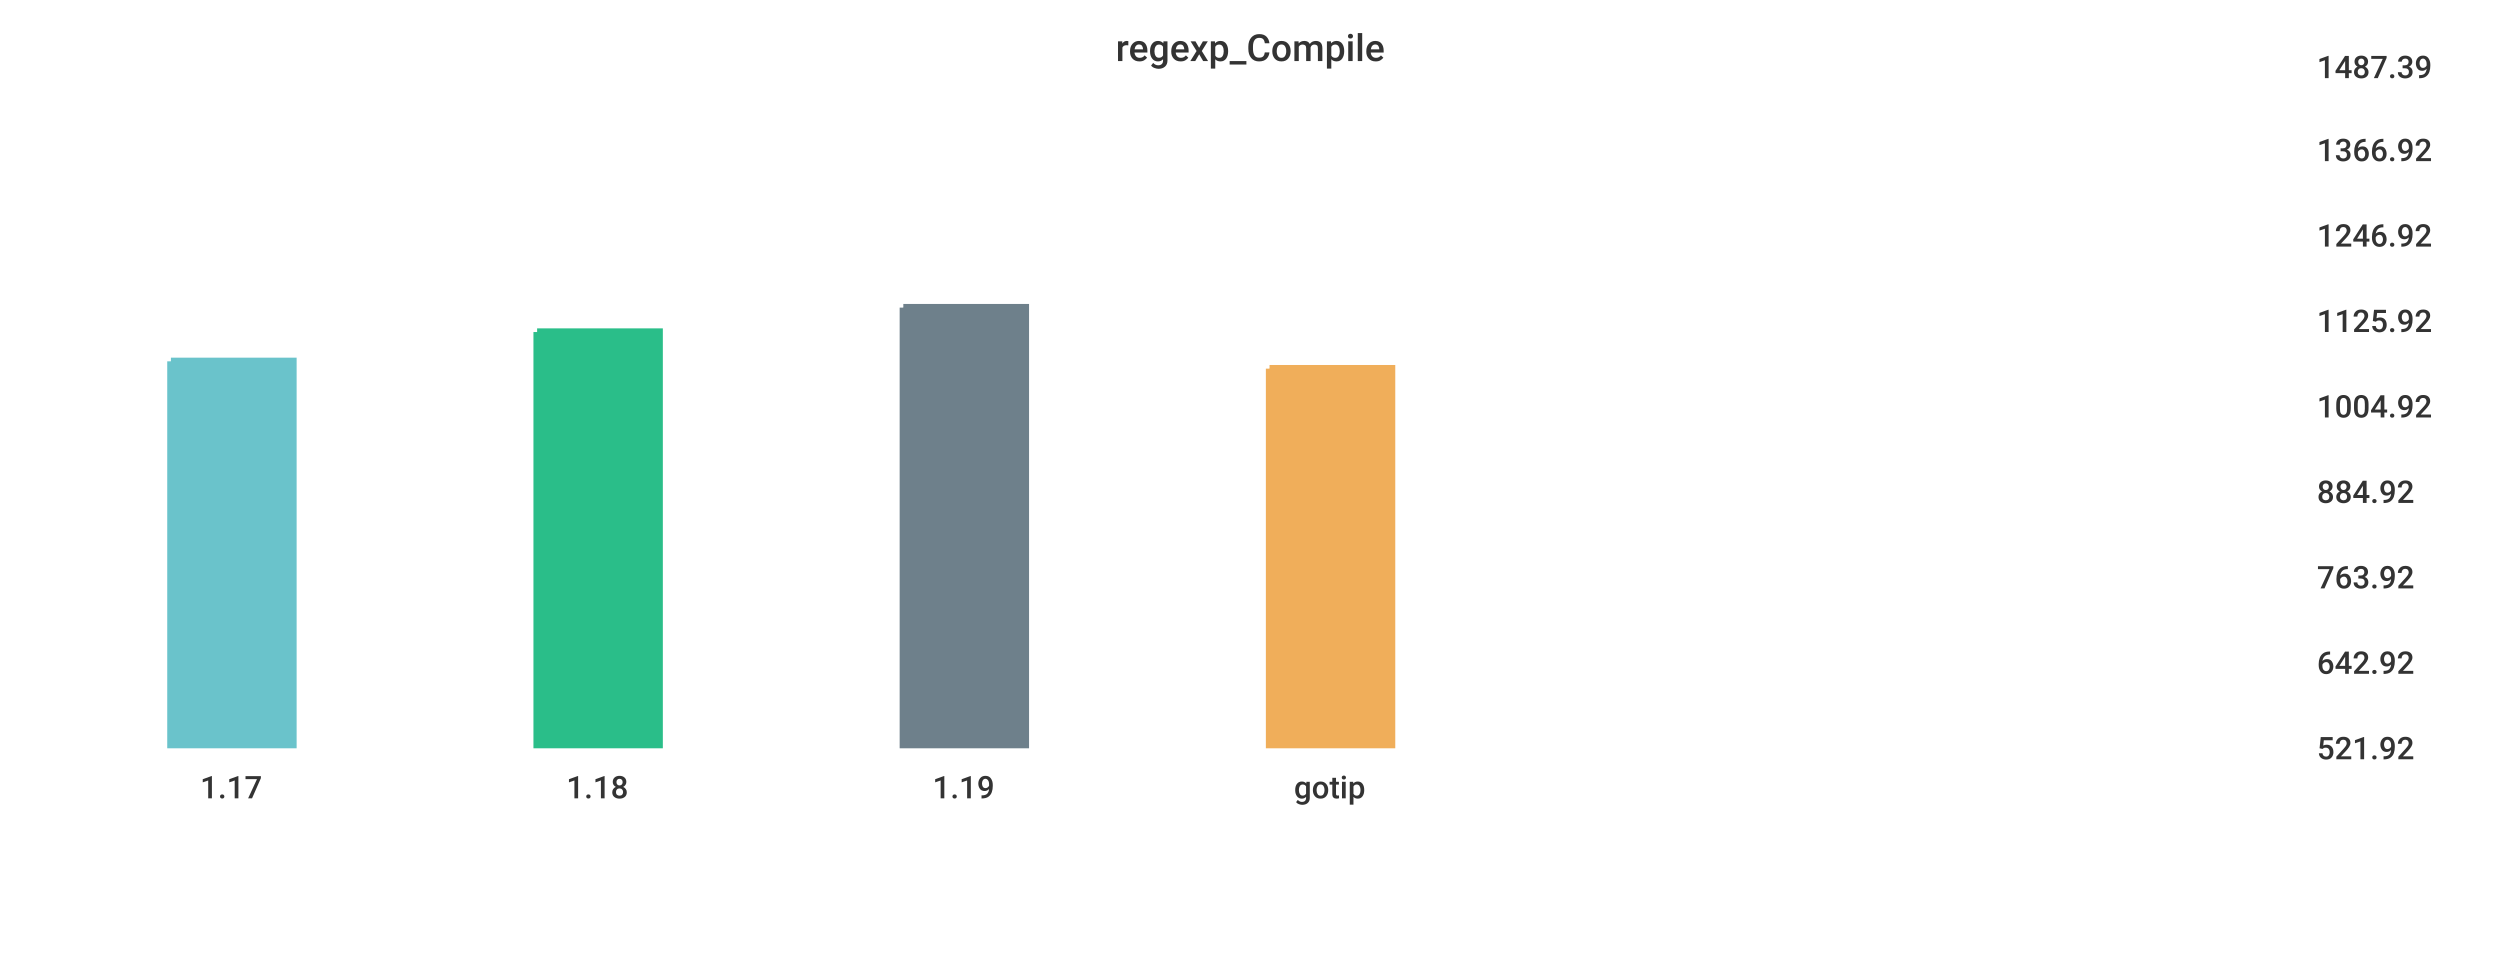
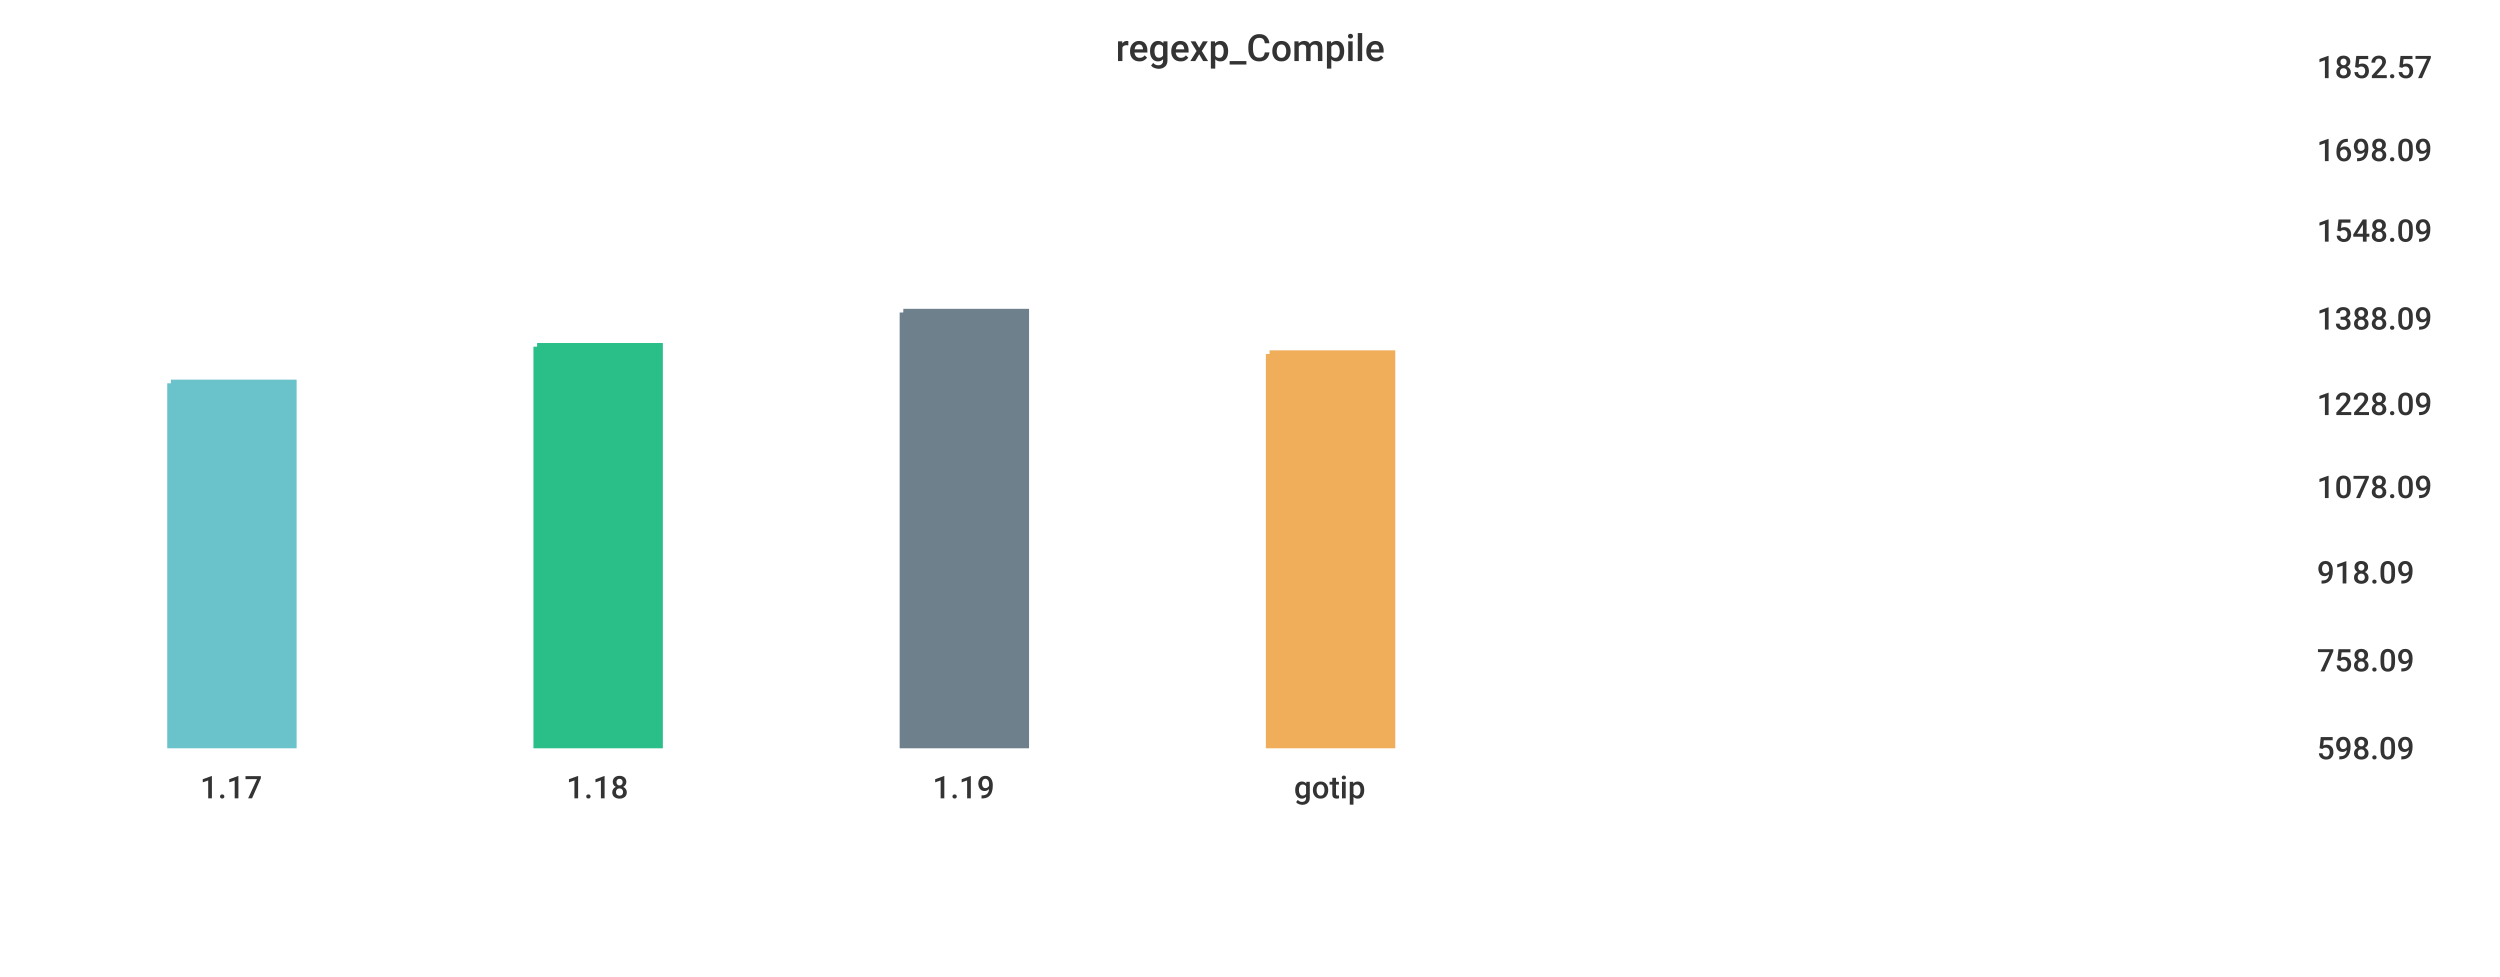
<svg xmlns="http://www.w3.org/2000/svg" width="1024" height="400">\n<path d="M 0 0 L 1024 0 L 1024 400 L 0 400 L 0 0" style="stroke-width:0;stroke:rgba(255,255,255,1.0);fill:rgba(255,255,255,1.0)" />
  <path d="M 20 26 L 934 26 L 934 305 L 20 305 L 20 26" style="stroke-width:0;stroke:rgba(255,255,255,1.0);fill:rgba(255,255,255,1.0)" />
-   <path d="M 70 148 L 120 148 L 120 305 L 70 305 L 70 148" style="stroke-width:3;stroke:rgba(106,195,203,1.0);fill:rgba(106,195,203,1.0)" />
-   <path d="M 220 136 L 270 136 L 270 305 L 220 305 L 220 136" style="stroke-width:3;stroke:rgba(42,190,137,1.0);fill:rgba(42,190,137,1.0)" />
-   <path d="M 370 126 L 420 126 L 420 305 L 370 305 L 370 126" style="stroke-width:3;stroke:rgba(110,128,139,1.0);fill:rgba(110,128,139,1.0)" />
-   <path d="M 520 151 L 570 151 L 570 305 L 520 305 L 520 151" style="stroke-width:3;stroke:rgba(240,174,90,1.0);fill:rgba(240,174,90,1.0)" />
+   <path d="M 70 157 L 120 157 L 120 305 L 70 305 L 70 157" style="stroke-width:3;stroke:rgba(106,195,203,1.0);fill:rgba(106,195,203,1.0)" />
+   <path d="M 220 142 L 270 142 L 270 305 L 220 305 L 220 142" style="stroke-width:3;stroke:rgba(42,190,137,1.0);fill:rgba(42,190,137,1.0)" />
+   <path d="M 370 128 L 420 128 L 420 305 L 370 305 L 370 128" style="stroke-width:3;stroke:rgba(110,128,139,1.0);fill:rgba(110,128,139,1.0)" />
+   <path d="M 520 145 L 570 145 L 570 305 L 520 305 L 520 145" style="stroke-width:3;stroke:rgba(240,174,90,1.0);fill:rgba(240,174,90,1.0)" />
  <path d="M 20 305 L 934 305" style="stroke-width:0;stroke:rgba(51,51,51,1.0);fill:none" />
  <path d="M 20 305 L 20 310" style="stroke-width:0;stroke:rgba(51,51,51,1.0);fill:none" />
  <text x="82" y="327" style="stroke-width:0;stroke:none;fill:rgba(51,51,51,1.0);font-size:12.8px;font-family:'Roboto Medium',sans-serif">1.17</text>
  <path d="M 170 305 L 170 310" style="stroke-width:0;stroke:rgba(51,51,51,1.0);fill:none" />
  <text x="232" y="327" style="stroke-width:0;stroke:none;fill:rgba(51,51,51,1.0);font-size:12.8px;font-family:'Roboto Medium',sans-serif">1.18</text>
  <path d="M 320 305 L 320 310" style="stroke-width:0;stroke:rgba(51,51,51,1.0);fill:none" />
  <text x="382" y="327" style="stroke-width:0;stroke:none;fill:rgba(51,51,51,1.0);font-size:12.8px;font-family:'Roboto Medium',sans-serif">1.19</text>
  <path d="M 470 305 L 470 310" style="stroke-width:0;stroke:rgba(51,51,51,1.0);fill:none" />
  <text x="530" y="327" style="stroke-width:0;stroke:none;fill:rgba(51,51,51,1.0);font-size:12.8px;font-family:'Roboto Medium',sans-serif">gotip</text>
  <path d="M 934 26 L 934 305" style="stroke-width:0;stroke:rgba(51,51,51,1.0);fill:none" />
  <path d="M 934 305 L 939 305" style="stroke-width:0;stroke:rgba(51,51,51,1.0);fill:none" />
  <path d="M 934 305 L 939 305" style="stroke-width:0;stroke:rgba(51,51,51,1.0);fill:none" />
-   <text x="949" y="311" style="stroke-width:0;stroke:none;fill:rgba(51,51,51,1.0);font-size:12.8px;font-family:'Roboto Medium',sans-serif">521.92</text>
-   <path d="M 934 270 L 939 270" style="stroke-width:0;stroke:rgba(51,51,51,1.0);fill:none" />
-   <text x="949" y="276" style="stroke-width:0;stroke:none;fill:rgba(51,51,51,1.0);font-size:12.8px;font-family:'Roboto Medium',sans-serif">642.92</text>
-   <path d="M 934 235 L 939 235" style="stroke-width:0;stroke:rgba(51,51,51,1.0);fill:none" />
-   <text x="949" y="241" style="stroke-width:0;stroke:none;fill:rgba(51,51,51,1.0);font-size:12.8px;font-family:'Roboto Medium',sans-serif">763.92</text>
-   <path d="M 934 200 L 939 200" style="stroke-width:0;stroke:rgba(51,51,51,1.0);fill:none" />
-   <text x="949" y="206" style="stroke-width:0;stroke:none;fill:rgba(51,51,51,1.0);font-size:12.8px;font-family:'Roboto Medium',sans-serif">884.92</text>
-   <path d="M 934 165 L 939 165" style="stroke-width:0;stroke:rgba(51,51,51,1.0);fill:none" />
-   <text x="949" y="171" style="stroke-width:0;stroke:none;fill:rgba(51,51,51,1.0);font-size:12.8px;font-family:'Roboto Medium',sans-serif">1004.92</text>
-   <path d="M 934 130 L 939 130" style="stroke-width:0;stroke:rgba(51,51,51,1.0);fill:none" />
-   <text x="949" y="136" style="stroke-width:0;stroke:none;fill:rgba(51,51,51,1.0);font-size:12.8px;font-family:'Roboto Medium',sans-serif">1125.92</text>
-   <path d="M 934 95 L 939 95" style="stroke-width:0;stroke:rgba(51,51,51,1.0);fill:none" />
-   <text x="949" y="101" style="stroke-width:0;stroke:none;fill:rgba(51,51,51,1.0);font-size:12.8px;font-family:'Roboto Medium',sans-serif">1246.92</text>
+   <text x="949" y="311" style="stroke-width:0;stroke:none;fill:rgba(51,51,51,1.0);font-size:12.8px;font-family:'Roboto Medium',sans-serif">598.09</text>
+   <path d="M 934 269 L 939 269" style="stroke-width:0;stroke:rgba(51,51,51,1.0);fill:none" />
+   <text x="949" y="275" style="stroke-width:0;stroke:none;fill:rgba(51,51,51,1.0);font-size:12.8px;font-family:'Roboto Medium',sans-serif">758.09</text>
+   <path d="M 934 233 L 939 233" style="stroke-width:0;stroke:rgba(51,51,51,1.0);fill:none" />
+   <text x="949" y="239" style="stroke-width:0;stroke:none;fill:rgba(51,51,51,1.0);font-size:12.8px;font-family:'Roboto Medium',sans-serif">918.09</text>
+   <path d="M 934 198 L 939 198" style="stroke-width:0;stroke:rgba(51,51,51,1.0);fill:none" />
+   <text x="949" y="204" style="stroke-width:0;stroke:none;fill:rgba(51,51,51,1.0);font-size:12.8px;font-family:'Roboto Medium',sans-serif">1078.09</text>
+   <path d="M 934 164 L 939 164" style="stroke-width:0;stroke:rgba(51,51,51,1.0);fill:none" />
+   <text x="949" y="170" style="stroke-width:0;stroke:none;fill:rgba(51,51,51,1.0);font-size:12.8px;font-family:'Roboto Medium',sans-serif">1228.09</text>
+   <path d="M 934 129 L 939 129" style="stroke-width:0;stroke:rgba(51,51,51,1.0);fill:none" />
+   <text x="949" y="135" style="stroke-width:0;stroke:none;fill:rgba(51,51,51,1.0);font-size:12.8px;font-family:'Roboto Medium',sans-serif">1388.09</text>
+   <path d="M 934 93 L 939 93" style="stroke-width:0;stroke:rgba(51,51,51,1.0);fill:none" />
+   <text x="949" y="99" style="stroke-width:0;stroke:none;fill:rgba(51,51,51,1.0);font-size:12.8px;font-family:'Roboto Medium',sans-serif">1548.09</text>
  <path d="M 934 60 L 939 60" style="stroke-width:0;stroke:rgba(51,51,51,1.0);fill:none" />
-   <text x="949" y="66" style="stroke-width:0;stroke:none;fill:rgba(51,51,51,1.0);font-size:12.8px;font-family:'Roboto Medium',sans-serif">1366.92</text>
+   <text x="949" y="66" style="stroke-width:0;stroke:none;fill:rgba(51,51,51,1.0);font-size:12.8px;font-family:'Roboto Medium',sans-serif">1698.09</text>
  <path d="M 934 26 L 939 26" style="stroke-width:0;stroke:rgba(51,51,51,1.0);fill:none" />
-   <text x="949" y="32" style="stroke-width:0;stroke:none;fill:rgba(51,51,51,1.0);font-size:12.8px;font-family:'Roboto Medium',sans-serif">1487.39</text>
+   <text x="949" y="32" style="stroke-width:0;stroke:none;fill:rgba(51,51,51,1.0);font-size:12.8px;font-family:'Roboto Medium',sans-serif">1852.57</text>
  <text x="457" y="25" style="stroke-width:0;stroke:none;fill:rgba(51,51,51,1.0);font-size:15.3px;font-family:'Roboto Medium',sans-serif">regexp_Compile</text>
</svg>
